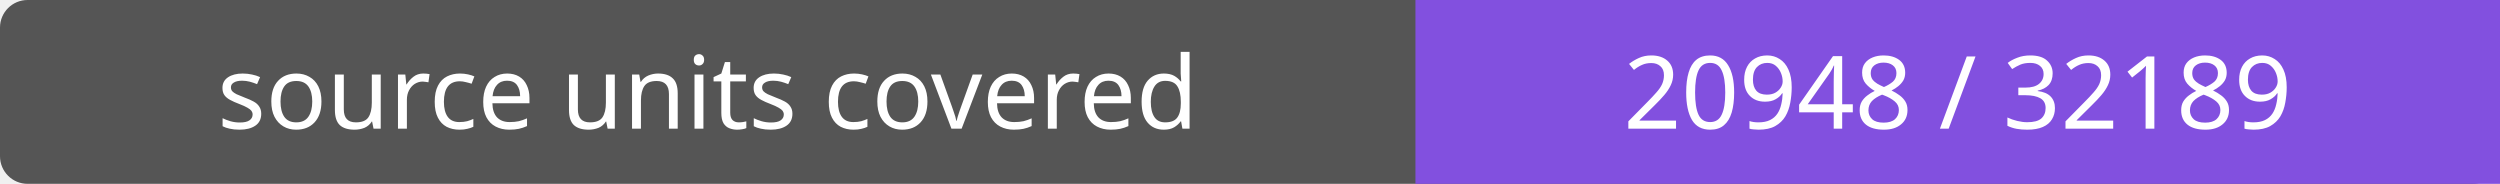
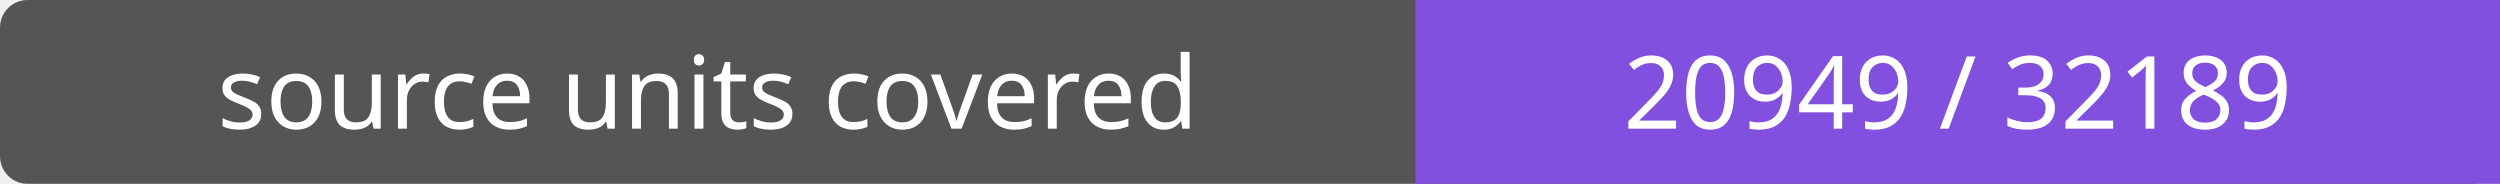
- <svg xmlns="http://www.w3.org/2000/svg" width="272" height="20" role="img" aria-label="source units covered: 20948 / 32189">
+ <svg xmlns="http://www.w3.org/2000/svg" width="272" height="20" role="img" aria-label="source units covered: 20949 / 32189">
  <rect width="272" height="20" rx="3" fill="#555" />
  <path fill="#8250df" d="M154 0h118v20H154z" />
  <g fill="#fff" text-anchor="middle" font-family="Verdana,sans-serif" font-size="11">
    <text x="77.0" y="14">source units covered</text>
-     <text x="213.0" y="14">20948 / 32189</text>
+     <text x="213.0" y="14">20949 / 32189</text>
  </g>
</svg>
